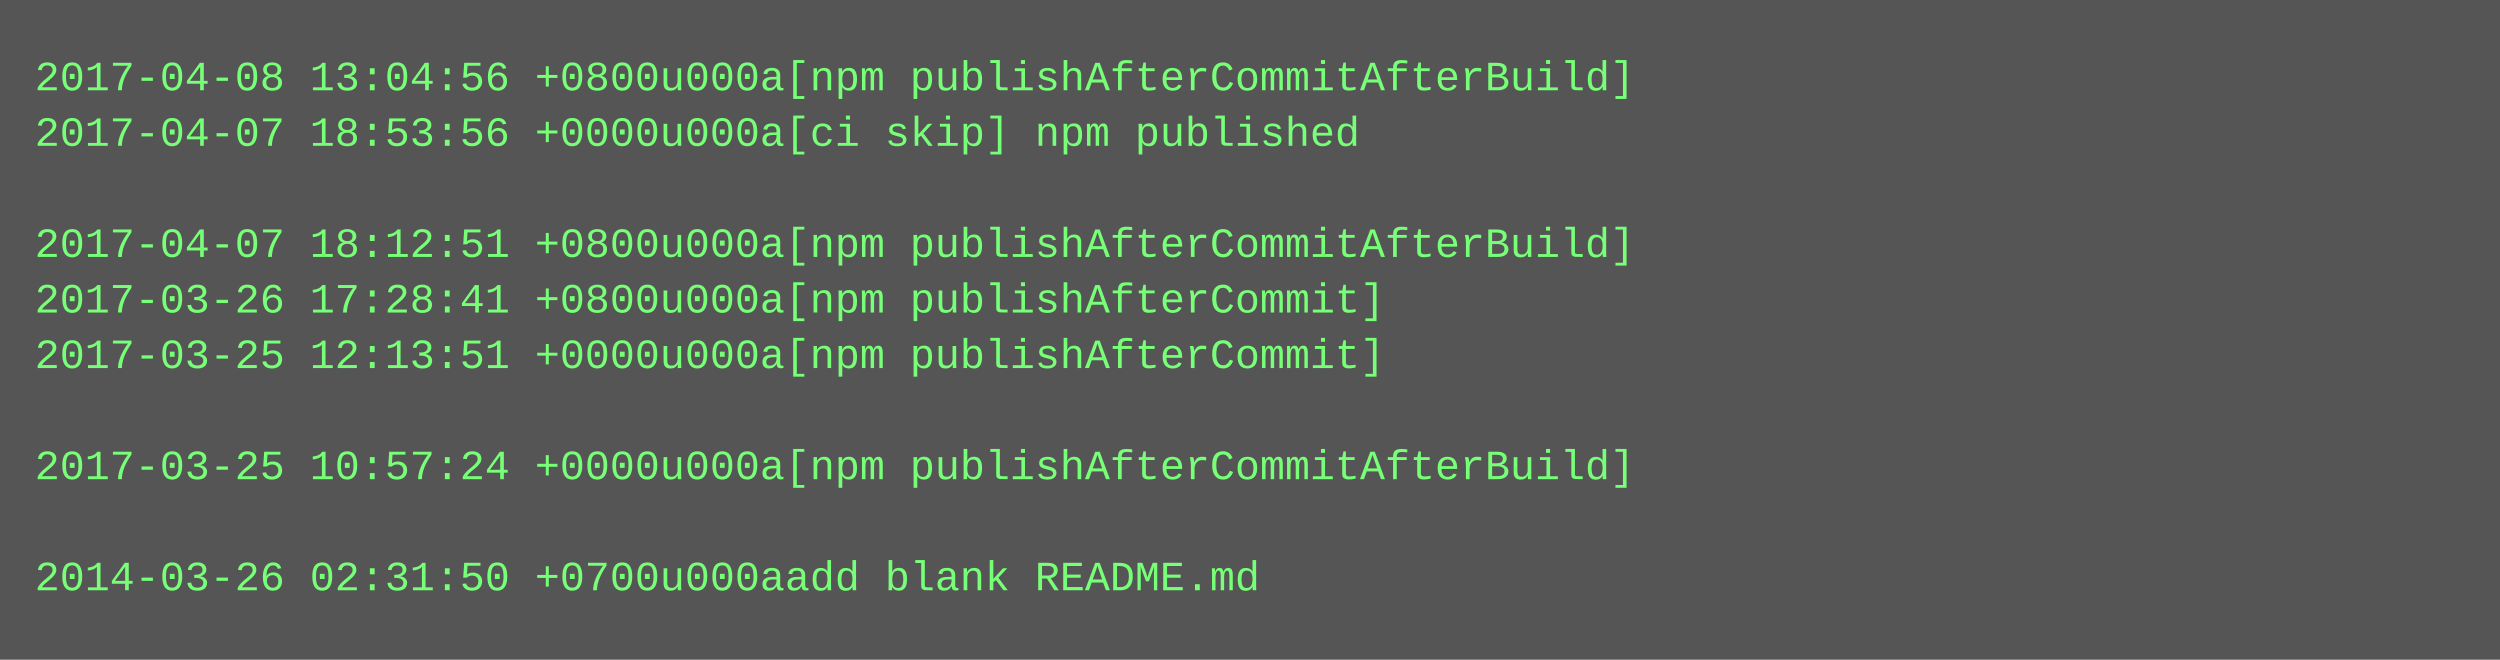
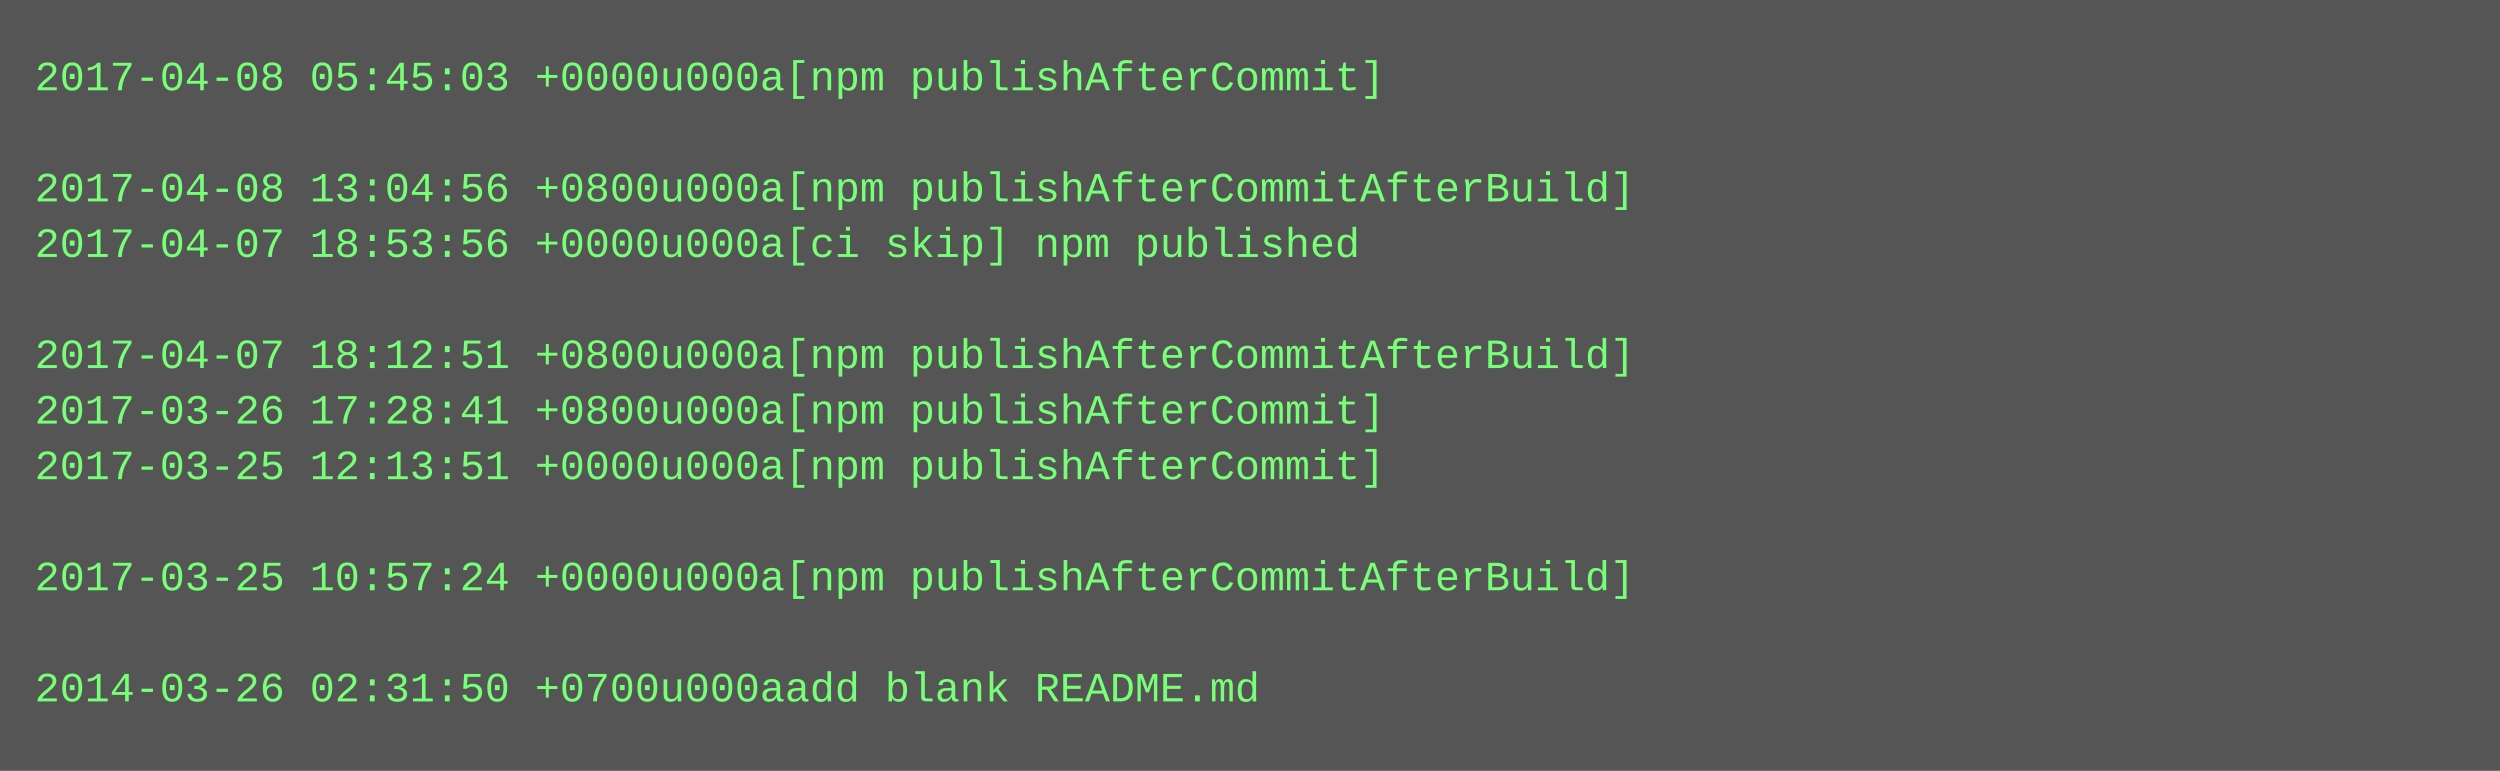
- <svg xmlns="http://www.w3.org/2000/svg" height="190" width="720">
-   <rect height="190" fill="#555" width="720" />
+ <svg xmlns="http://www.w3.org/2000/svg" height="222" width="720">
+   <rect height="222" fill="#555" width="720" />
  <text fill="#7f7" font-family="Courier New" font-size="12" xml:space="preserve">
-     <tspan x="10" y="26">2017-04-08 13:04:56 +0800u000a[npm publishAfterCommitAfterBuild]</tspan>
-     <tspan x="10" y="42">2017-04-07 18:53:56 +0000u000a[ci skip] npm published</tspan>
-     <tspan x="10" y="58" />
-     <tspan x="10" y="74">2017-04-07 18:12:51 +0800u000a[npm publishAfterCommitAfterBuild]</tspan>
-     <tspan x="10" y="90">2017-03-26 17:28:41 +0800u000a[npm publishAfterCommit]</tspan>
-     <tspan x="10" y="106">2017-03-25 12:13:51 +0000u000a[npm publishAfterCommit]</tspan>
-     <tspan x="10" y="122" />
-     <tspan x="10" y="138">2017-03-25 10:57:24 +0000u000a[npm publishAfterCommitAfterBuild]</tspan>
+     <tspan x="10" y="26">2017-04-08 05:45:03 +0000u000a[npm publishAfterCommit]</tspan>
+     <tspan x="10" y="42" />
+     <tspan x="10" y="58">2017-04-08 13:04:56 +0800u000a[npm publishAfterCommitAfterBuild]</tspan>
+     <tspan x="10" y="74">2017-04-07 18:53:56 +0000u000a[ci skip] npm published</tspan>
+     <tspan x="10" y="90" />
+     <tspan x="10" y="106">2017-04-07 18:12:51 +0800u000a[npm publishAfterCommitAfterBuild]</tspan>
+     <tspan x="10" y="122">2017-03-26 17:28:41 +0800u000a[npm publishAfterCommit]</tspan>
+     <tspan x="10" y="138">2017-03-25 12:13:51 +0000u000a[npm publishAfterCommit]</tspan>
    <tspan x="10" y="154" />
-     <tspan x="10" y="170">2014-03-26 02:31:50 +0700u000aadd blank README.md</tspan>
+     <tspan x="10" y="170">2017-03-25 10:57:24 +0000u000a[npm publishAfterCommitAfterBuild]</tspan>
+     <tspan x="10" y="186" />
+     <tspan x="10" y="202">2014-03-26 02:31:50 +0700u000aadd blank README.md</tspan>
  </text>
</svg>
